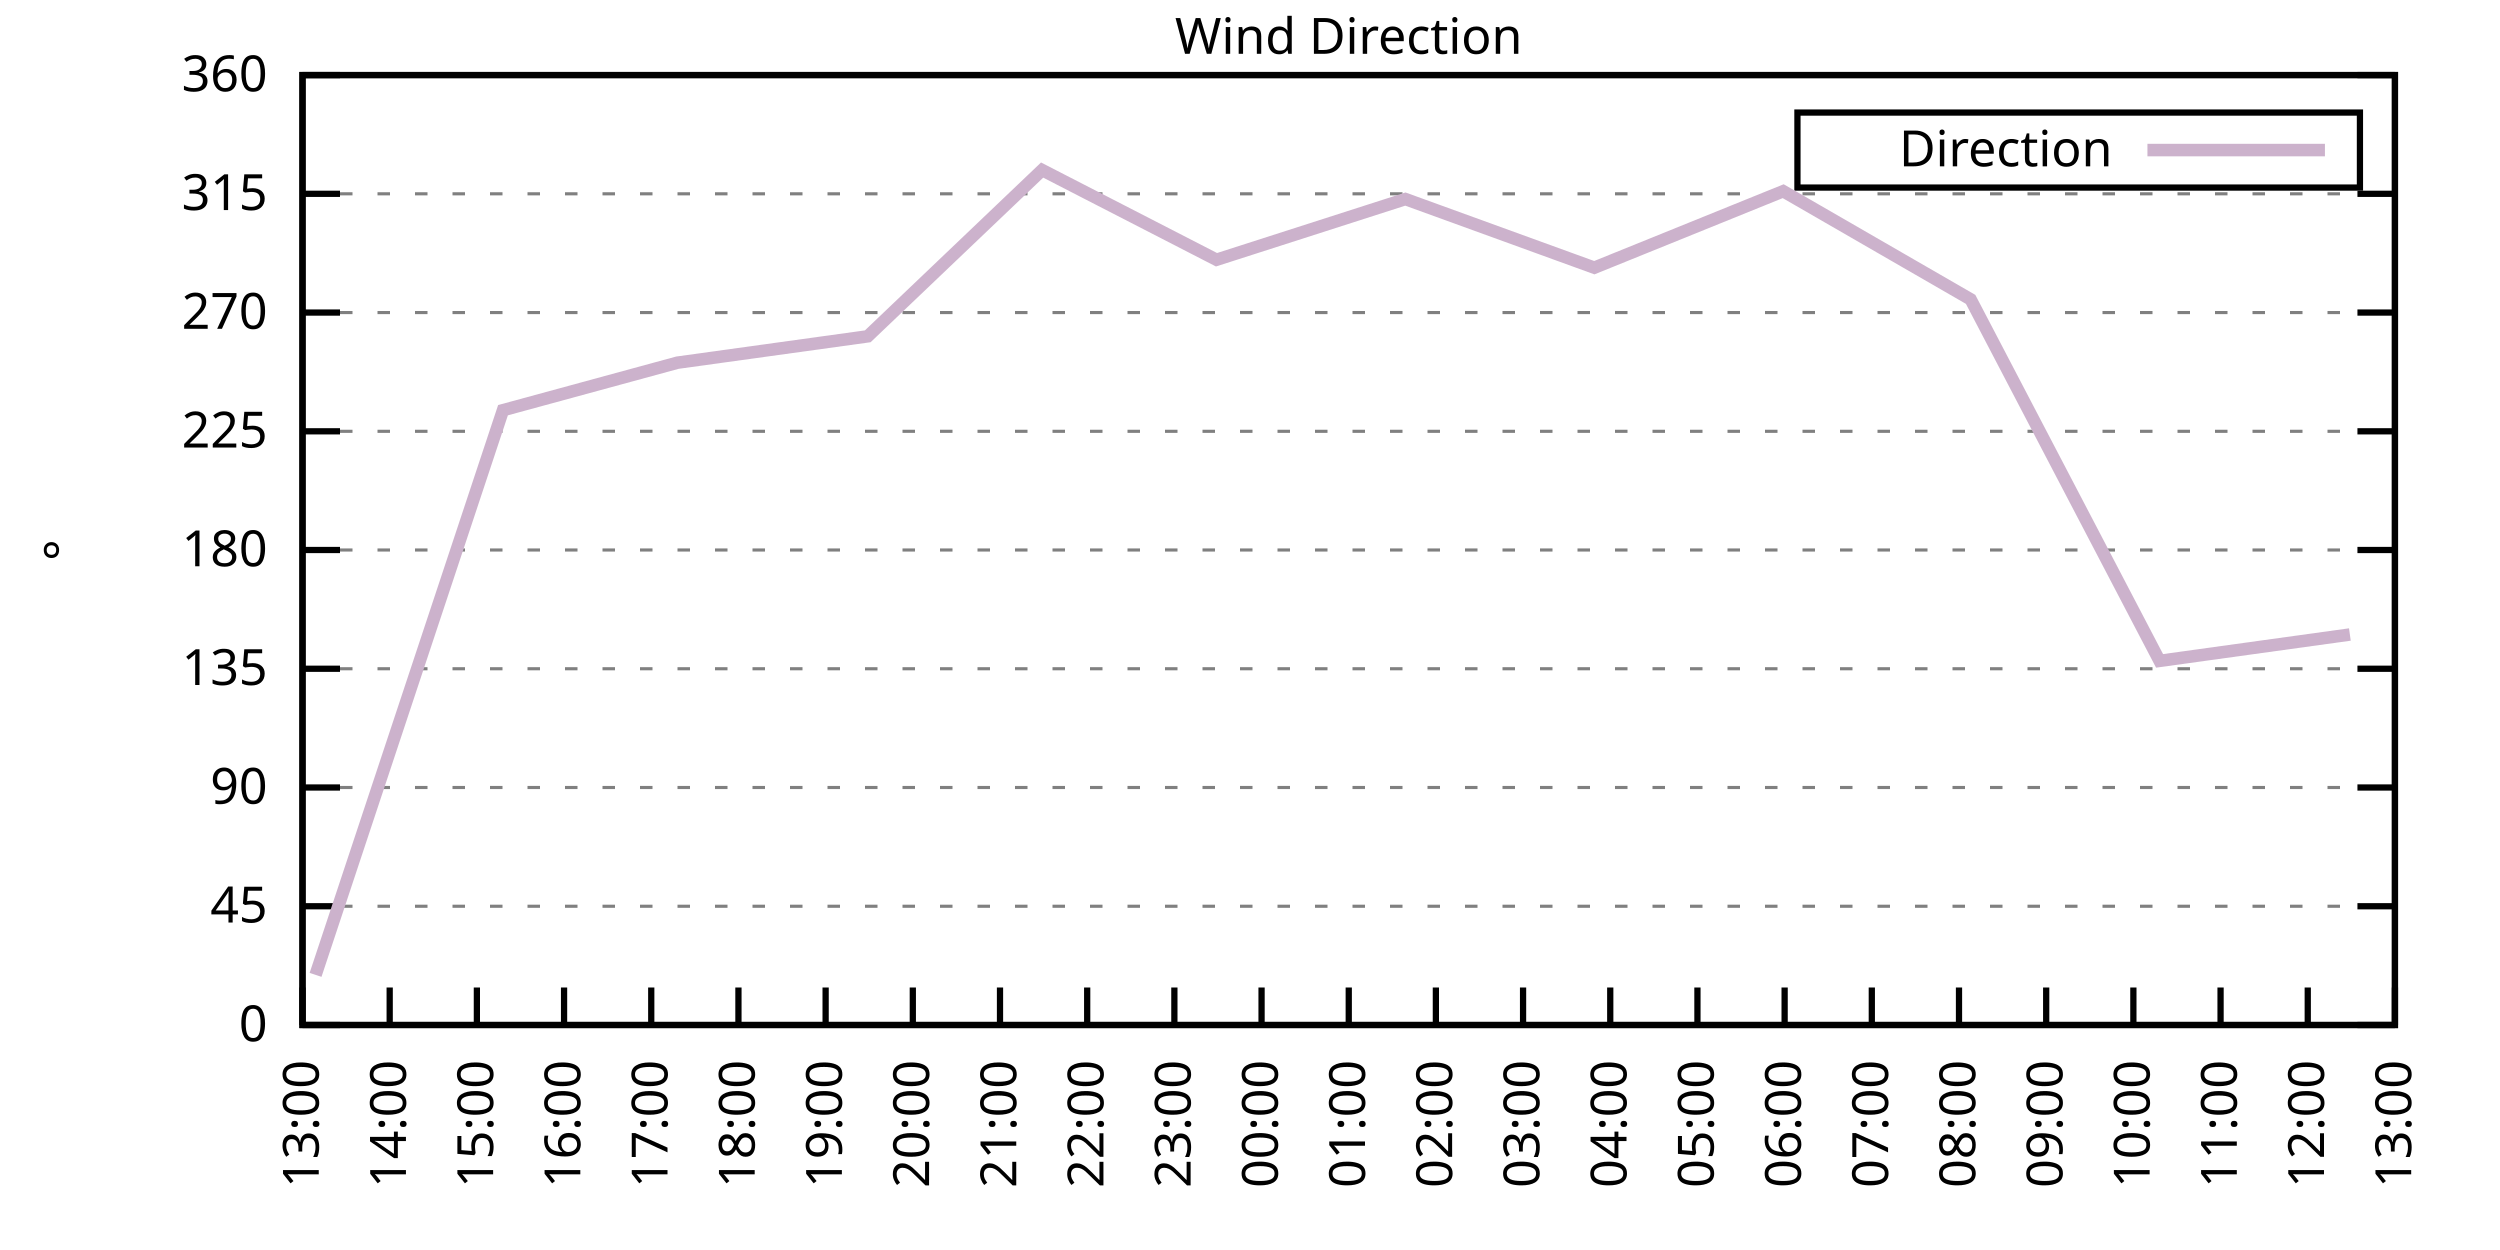
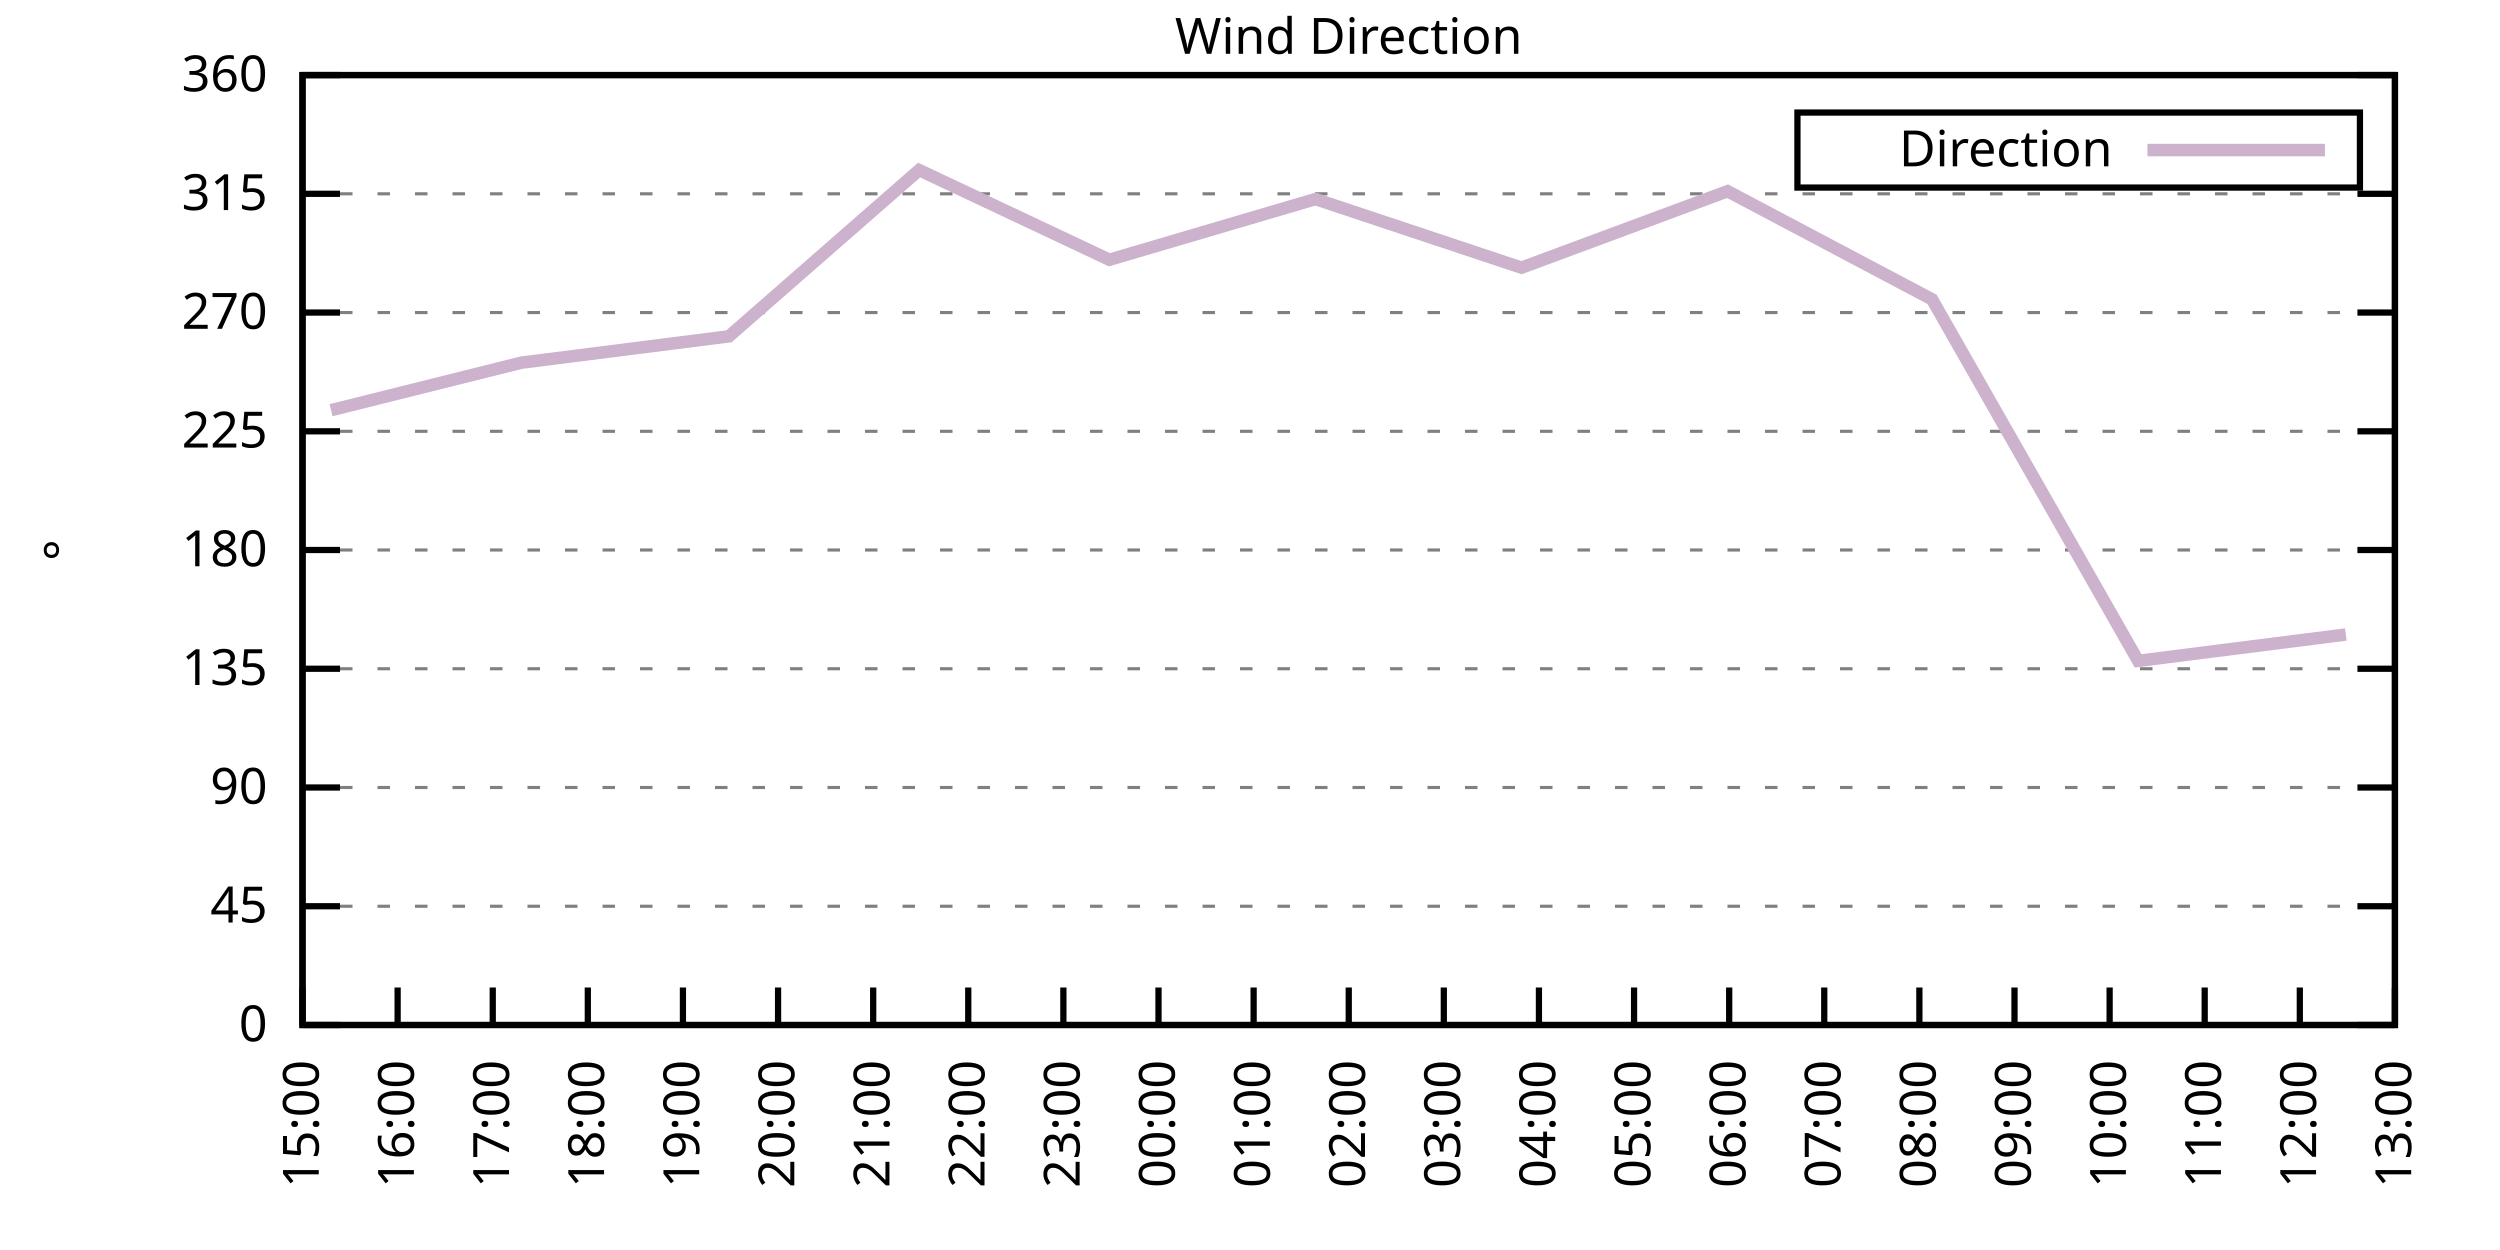
<svg xmlns="http://www.w3.org/2000/svg" xmlns:xlink="http://www.w3.org/1999/xlink" width="400" height="200" viewBox="0 0 400 200">
  <g id="gnuplot_canvas">
    <rect x="0" y="0" width="400" height="200" fill="none" />
    <defs>
      <circle id="gpDot" r="0.5" stroke-width="0.5" stroke="currentColor" />
      <path id="gpPt0" stroke-width="0.333" stroke="currentColor" d="M-1,0 h2 M0,-1 v2" />
      <path id="gpPt1" stroke-width="0.333" stroke="currentColor" d="M-1,-1 L1,1 M1,-1 L-1,1" />
      <path id="gpPt2" stroke-width="0.333" stroke="currentColor" d="M-1,0 L1,0 M0,-1 L0,1 M-1,-1 L1,1 M-1,1 L1,-1" />
      <rect id="gpPt3" stroke-width="0.333" stroke="currentColor" x="-1" y="-1" width="2" height="2" />
      <rect id="gpPt4" stroke-width="0.333" stroke="currentColor" fill="currentColor" x="-1" y="-1" width="2" height="2" />
      <circle id="gpPt5" stroke-width="0.333" stroke="currentColor" cx="0" cy="0" r="1" />
      <use xlink:href="#gpPt5" id="gpPt6" fill="currentColor" stroke="none" />
      <path id="gpPt7" stroke-width="0.333" stroke="currentColor" d="M0,-1.33 L-1.33,0.67 L1.33,0.67 z" />
      <use xlink:href="#gpPt7" id="gpPt8" fill="currentColor" stroke="none" />
      <use xlink:href="#gpPt7" id="gpPt9" stroke="currentColor" transform="rotate(180)" />
      <use xlink:href="#gpPt9" id="gpPt10" fill="currentColor" stroke="none" />
      <use xlink:href="#gpPt3" id="gpPt11" stroke="currentColor" transform="rotate(45)" />
      <use xlink:href="#gpPt11" id="gpPt12" fill="currentColor" stroke="none" />
      <path id="gpPt13" stroke-width="0.333" stroke="currentColor" d="M0,1.330 L1.265,0.411 L0.782,-1.067 L-0.782,-1.076 L-1.265,0.411 z" />
      <use xlink:href="#gpPt13" id="gpPt14" fill="currentColor" stroke="none" />
      <filter id="textbox" filterUnits="objectBoundingBox" x="0" y="0" height="1" width="1">
        <feFlood flood-color="white" flood-opacity="1" result="bgnd" />
        <feComposite in="SourceGraphic" in2="bgnd" operator="atop" />
      </filter>
      <filter id="greybox" filterUnits="objectBoundingBox" x="0" y="0" height="1" width="1">
        <feFlood flood-color="lightgrey" flood-opacity="1" result="grey" />
        <feComposite in="SourceGraphic" in2="grey" operator="atop" />
      </filter>
    </defs>
    <g fill="none" color="white" stroke="currentColor" stroke-width="1.00" stroke-linecap="butt" stroke-linejoin="miter">
</g>
    <g fill="none" color="black" stroke="currentColor" stroke-width="1.00" stroke-linecap="butt" stroke-linejoin="miter">
      <g stroke="none" shape-rendering="crispEdges">
        <polygon fill="rgb(255, 255, 255)" points="48.40,164.00 383.18,164.00 383.18,12.02 48.40,12.02 " />
      </g>
    </g>
    <g fill="none" color="black" stroke="currentColor" stroke-width="1.00" stroke-linecap="butt" stroke-linejoin="miter">
</g>
    <g fill="none" color="black" stroke="black" stroke-width="0.50" stroke-linecap="butt" stroke-linejoin="miter">
</g>
    <g fill="none" color="gray" stroke="currentColor" stroke-width="0.50" stroke-linecap="butt" stroke-linejoin="miter">
      <path stroke="gray" stroke-dasharray="2,4" class="gridline" d="M48.40,164.00 L383.19,164.00  " />
    </g>
    <g fill="none" color="gray" stroke="gray" stroke-width="1.00" stroke-linecap="butt" stroke-linejoin="miter">
</g>
    <g fill="none" color="black" stroke="currentColor" stroke-width="1.00" stroke-linecap="butt" stroke-linejoin="miter">
      <path stroke="black" d="M48.40,164.00 L54.40,164.00 M383.19,164.00 L377.19,164.00  " />
      <g transform="translate(42.80,166.60)" stroke="none" fill="black" font-family="Sans" font-size="8.00" text-anchor="end">
        <text>
          <tspan font-family="Sans"> 0</tspan>
        </text>
      </g>
    </g>
    <g fill="none" color="black" stroke="currentColor" stroke-width="1.00" stroke-linecap="butt" stroke-linejoin="miter">
</g>
    <g fill="none" color="black" stroke="black" stroke-width="0.50" stroke-linecap="butt" stroke-linejoin="miter">
</g>
    <g fill="none" color="gray" stroke="currentColor" stroke-width="0.50" stroke-linecap="butt" stroke-linejoin="miter">
      <path stroke="gray" stroke-dasharray="2,4" class="gridline" d="M48.40,145.00 L383.19,145.00  " />
    </g>
    <g fill="none" color="gray" stroke="gray" stroke-width="1.00" stroke-linecap="butt" stroke-linejoin="miter">
</g>
    <g fill="none" color="black" stroke="currentColor" stroke-width="1.00" stroke-linecap="butt" stroke-linejoin="miter">
      <path stroke="black" d="M48.40,145.00 L54.40,145.00 M383.19,145.00 L377.19,145.00  " />
      <g transform="translate(42.80,147.60)" stroke="none" fill="black" font-family="Sans" font-size="8.00" text-anchor="end">
        <text>
          <tspan font-family="Sans"> 45</tspan>
        </text>
      </g>
    </g>
    <g fill="none" color="black" stroke="currentColor" stroke-width="1.00" stroke-linecap="butt" stroke-linejoin="miter">
</g>
    <g fill="none" color="black" stroke="black" stroke-width="0.50" stroke-linecap="butt" stroke-linejoin="miter">
</g>
    <g fill="none" color="gray" stroke="currentColor" stroke-width="0.50" stroke-linecap="butt" stroke-linejoin="miter">
      <path stroke="gray" stroke-dasharray="2,4" class="gridline" d="M48.40,126.00 L383.19,126.00  " />
    </g>
    <g fill="none" color="gray" stroke="gray" stroke-width="1.00" stroke-linecap="butt" stroke-linejoin="miter">
</g>
    <g fill="none" color="black" stroke="currentColor" stroke-width="1.00" stroke-linecap="butt" stroke-linejoin="miter">
      <path stroke="black" d="M48.40,126.00 L54.40,126.00 M383.19,126.00 L377.19,126.00  " />
      <g transform="translate(42.80,128.60)" stroke="none" fill="black" font-family="Sans" font-size="8.00" text-anchor="end">
        <text>
          <tspan font-family="Sans"> 90</tspan>
        </text>
      </g>
    </g>
    <g fill="none" color="black" stroke="currentColor" stroke-width="1.00" stroke-linecap="butt" stroke-linejoin="miter">
</g>
    <g fill="none" color="black" stroke="black" stroke-width="0.50" stroke-linecap="butt" stroke-linejoin="miter">
</g>
    <g fill="none" color="gray" stroke="currentColor" stroke-width="0.50" stroke-linecap="butt" stroke-linejoin="miter">
      <path stroke="gray" stroke-dasharray="2,4" class="gridline" d="M48.40,107.00 L383.19,107.00  " />
    </g>
    <g fill="none" color="gray" stroke="gray" stroke-width="1.00" stroke-linecap="butt" stroke-linejoin="miter">
</g>
    <g fill="none" color="black" stroke="currentColor" stroke-width="1.00" stroke-linecap="butt" stroke-linejoin="miter">
      <path stroke="black" d="M48.40,107.00 L54.40,107.00 M383.19,107.00 L377.19,107.00  " />
      <g transform="translate(42.80,109.60)" stroke="none" fill="black" font-family="Sans" font-size="8.00" text-anchor="end">
        <text>
          <tspan font-family="Sans"> 135</tspan>
        </text>
      </g>
    </g>
    <g fill="none" color="black" stroke="currentColor" stroke-width="1.00" stroke-linecap="butt" stroke-linejoin="miter">
</g>
    <g fill="none" color="black" stroke="black" stroke-width="0.50" stroke-linecap="butt" stroke-linejoin="miter">
</g>
    <g fill="none" color="gray" stroke="currentColor" stroke-width="0.50" stroke-linecap="butt" stroke-linejoin="miter">
      <path stroke="gray" stroke-dasharray="2,4" class="gridline" d="M48.40,88.00 L383.19,88.00  " />
    </g>
    <g fill="none" color="gray" stroke="gray" stroke-width="1.00" stroke-linecap="butt" stroke-linejoin="miter">
</g>
    <g fill="none" color="black" stroke="currentColor" stroke-width="1.00" stroke-linecap="butt" stroke-linejoin="miter">
      <path stroke="black" d="M48.40,88.00 L54.40,88.00 M383.19,88.00 L377.19,88.00  " />
      <g transform="translate(42.80,90.60)" stroke="none" fill="black" font-family="Sans" font-size="8.00" text-anchor="end">
        <text>
          <tspan font-family="Sans"> 180</tspan>
        </text>
      </g>
    </g>
    <g fill="none" color="black" stroke="currentColor" stroke-width="1.00" stroke-linecap="butt" stroke-linejoin="miter">
</g>
    <g fill="none" color="black" stroke="black" stroke-width="0.50" stroke-linecap="butt" stroke-linejoin="miter">
</g>
    <g fill="none" color="gray" stroke="currentColor" stroke-width="0.50" stroke-linecap="butt" stroke-linejoin="miter">
      <path stroke="gray" stroke-dasharray="2,4" class="gridline" d="M48.40,69.01 L383.19,69.01  " />
    </g>
    <g fill="none" color="gray" stroke="gray" stroke-width="1.00" stroke-linecap="butt" stroke-linejoin="miter">
</g>
    <g fill="none" color="black" stroke="currentColor" stroke-width="1.00" stroke-linecap="butt" stroke-linejoin="miter">
      <path stroke="black" d="M48.40,69.01 L54.40,69.01 M383.19,69.01 L377.19,69.01  " />
      <g transform="translate(42.80,71.61)" stroke="none" fill="black" font-family="Sans" font-size="8.00" text-anchor="end">
        <text>
          <tspan font-family="Sans"> 225</tspan>
        </text>
      </g>
    </g>
    <g fill="none" color="black" stroke="currentColor" stroke-width="1.00" stroke-linecap="butt" stroke-linejoin="miter">
</g>
    <g fill="none" color="black" stroke="black" stroke-width="0.50" stroke-linecap="butt" stroke-linejoin="miter">
</g>
    <g fill="none" color="gray" stroke="currentColor" stroke-width="0.50" stroke-linecap="butt" stroke-linejoin="miter">
      <path stroke="gray" stroke-dasharray="2,4" class="gridline" d="M48.40,50.01 L383.19,50.01  " />
    </g>
    <g fill="none" color="gray" stroke="gray" stroke-width="1.00" stroke-linecap="butt" stroke-linejoin="miter">
</g>
    <g fill="none" color="black" stroke="currentColor" stroke-width="1.00" stroke-linecap="butt" stroke-linejoin="miter">
      <path stroke="black" d="M48.40,50.01 L54.40,50.01 M383.19,50.01 L377.19,50.01  " />
      <g transform="translate(42.80,52.61)" stroke="none" fill="black" font-family="Sans" font-size="8.00" text-anchor="end">
        <text>
          <tspan font-family="Sans"> 270</tspan>
        </text>
      </g>
    </g>
    <g fill="none" color="black" stroke="currentColor" stroke-width="1.00" stroke-linecap="butt" stroke-linejoin="miter">
</g>
    <g fill="none" color="black" stroke="black" stroke-width="0.50" stroke-linecap="butt" stroke-linejoin="miter">
</g>
    <g fill="none" color="gray" stroke="currentColor" stroke-width="0.50" stroke-linecap="butt" stroke-linejoin="miter">
      <path stroke="gray" stroke-dasharray="2,4" class="gridline" d="M48.40,31.01 L383.19,31.01  " />
    </g>
    <g fill="none" color="gray" stroke="gray" stroke-width="1.00" stroke-linecap="butt" stroke-linejoin="miter">
</g>
    <g fill="none" color="black" stroke="currentColor" stroke-width="1.00" stroke-linecap="butt" stroke-linejoin="miter">
      <path stroke="black" d="M48.40,31.01 L54.40,31.01 M383.19,31.01 L377.19,31.01  " />
      <g transform="translate(42.80,33.61)" stroke="none" fill="black" font-family="Sans" font-size="8.00" text-anchor="end">
        <text>
          <tspan font-family="Sans"> 315</tspan>
        </text>
      </g>
    </g>
    <g fill="none" color="black" stroke="currentColor" stroke-width="1.00" stroke-linecap="butt" stroke-linejoin="miter">
</g>
    <g fill="none" color="black" stroke="black" stroke-width="0.50" stroke-linecap="butt" stroke-linejoin="miter">
</g>
    <g fill="none" color="gray" stroke="currentColor" stroke-width="0.50" stroke-linecap="butt" stroke-linejoin="miter">
      <path stroke="gray" stroke-dasharray="2,4" class="gridline" d="M48.40,12.01 L383.19,12.01  " />
    </g>
    <g fill="none" color="gray" stroke="gray" stroke-width="1.00" stroke-linecap="butt" stroke-linejoin="miter">
</g>
    <g fill="none" color="black" stroke="currentColor" stroke-width="1.00" stroke-linecap="butt" stroke-linejoin="miter">
      <path stroke="black" d="M48.40,12.01 L54.40,12.01 M383.19,12.01 L377.19,12.01  " />
      <g transform="translate(42.80,14.61)" stroke="none" fill="black" font-family="Sans" font-size="8.00" text-anchor="end">
        <text>
          <tspan font-family="Sans"> 360</tspan>
        </text>
      </g>
    </g>
    <g fill="none" color="black" stroke="currentColor" stroke-width="1.00" stroke-linecap="butt" stroke-linejoin="miter">
      <path stroke="black" d="M48.40,164.00 L48.40,158.00  " />
      <g transform="translate(51.00,169.60) rotate(270.00)" stroke="none" fill="black" font-family="Sans" font-size="8.00" text-anchor="end">
        <text>
-           <tspan font-family="Sans">13:00</tspan>
-         </text>
-       </g>
-     </g>
-     <g fill="none" color="black" stroke="currentColor" stroke-width="1.00" stroke-linecap="butt" stroke-linejoin="miter">
-       <path stroke="black" d="M62.35,164.00 L62.35,158.00  " />
-       <g transform="translate(64.95,169.60) rotate(270.00)" stroke="none" fill="black" font-family="Sans" font-size="8.00" text-anchor="end">
-         <text>
-           <tspan font-family="Sans">14:00</tspan>
-         </text>
-       </g>
-     </g>
-     <g fill="none" color="black" stroke="currentColor" stroke-width="1.00" stroke-linecap="butt" stroke-linejoin="miter">
-       <path stroke="black" d="M76.30,164.00 L76.30,158.00  " />
-       <g transform="translate(78.90,169.60) rotate(270.00)" stroke="none" fill="black" font-family="Sans" font-size="8.00" text-anchor="end">
-         <text>
          <tspan font-family="Sans">15:00</tspan>
        </text>
      </g>
    </g>
    <g fill="none" color="black" stroke="currentColor" stroke-width="1.00" stroke-linecap="butt" stroke-linejoin="miter">
-       <path stroke="black" d="M90.25,164.00 L90.25,158.00  " />
-       <g transform="translate(92.85,169.60) rotate(270.00)" stroke="none" fill="black" font-family="Sans" font-size="8.00" text-anchor="end">
+       <path stroke="black" d="M63.62,164.00 L63.62,158.00  " />
+       <g transform="translate(66.22,169.60) rotate(270.00)" stroke="none" fill="black" font-family="Sans" font-size="8.00" text-anchor="end">
        <text>
          <tspan font-family="Sans">16:00</tspan>
        </text>
      </g>
    </g>
    <g fill="none" color="black" stroke="currentColor" stroke-width="1.00" stroke-linecap="butt" stroke-linejoin="miter">
-       <path stroke="black" d="M104.20,164.00 L104.20,158.00  " />
-       <g transform="translate(106.80,169.60) rotate(270.00)" stroke="none" fill="black" font-family="Sans" font-size="8.00" text-anchor="end">
+       <path stroke="black" d="M78.84,164.00 L78.84,158.00  " />
+       <g transform="translate(81.44,169.60) rotate(270.00)" stroke="none" fill="black" font-family="Sans" font-size="8.00" text-anchor="end">
        <text>
          <tspan font-family="Sans">17:00</tspan>
        </text>
      </g>
    </g>
    <g fill="none" color="black" stroke="currentColor" stroke-width="1.00" stroke-linecap="butt" stroke-linejoin="miter">
-       <path stroke="black" d="M118.15,164.00 L118.15,158.00  " />
-       <g transform="translate(120.75,169.60) rotate(270.00)" stroke="none" fill="black" font-family="Sans" font-size="8.00" text-anchor="end">
+       <path stroke="black" d="M94.05,164.00 L94.05,158.00  " />
+       <g transform="translate(96.65,169.60) rotate(270.00)" stroke="none" fill="black" font-family="Sans" font-size="8.00" text-anchor="end">
        <text>
          <tspan font-family="Sans">18:00</tspan>
        </text>
      </g>
    </g>
    <g fill="none" color="black" stroke="currentColor" stroke-width="1.00" stroke-linecap="butt" stroke-linejoin="miter">
-       <path stroke="black" d="M132.10,164.00 L132.10,158.00  " />
-       <g transform="translate(134.70,169.60) rotate(270.00)" stroke="none" fill="black" font-family="Sans" font-size="8.00" text-anchor="end">
+       <path stroke="black" d="M109.27,164.00 L109.27,158.00  " />
+       <g transform="translate(111.87,169.60) rotate(270.00)" stroke="none" fill="black" font-family="Sans" font-size="8.00" text-anchor="end">
        <text>
          <tspan font-family="Sans">19:00</tspan>
        </text>
      </g>
    </g>
    <g fill="none" color="black" stroke="currentColor" stroke-width="1.00" stroke-linecap="butt" stroke-linejoin="miter">
-       <path stroke="black" d="M146.05,164.00 L146.05,158.00  " />
-       <g transform="translate(148.65,169.60) rotate(270.00)" stroke="none" fill="black" font-family="Sans" font-size="8.00" text-anchor="end">
+       <path stroke="black" d="M124.49,164.00 L124.49,158.00  " />
+       <g transform="translate(127.09,169.60) rotate(270.00)" stroke="none" fill="black" font-family="Sans" font-size="8.00" text-anchor="end">
        <text>
          <tspan font-family="Sans">20:00</tspan>
        </text>
      </g>
    </g>
    <g fill="none" color="black" stroke="currentColor" stroke-width="1.00" stroke-linecap="butt" stroke-linejoin="miter">
-       <path stroke="black" d="M160.00,164.00 L160.00,158.00  " />
-       <g transform="translate(162.60,169.60) rotate(270.00)" stroke="none" fill="black" font-family="Sans" font-size="8.00" text-anchor="end">
+       <path stroke="black" d="M139.71,164.00 L139.71,158.00  " />
+       <g transform="translate(142.31,169.60) rotate(270.00)" stroke="none" fill="black" font-family="Sans" font-size="8.00" text-anchor="end">
        <text>
          <tspan font-family="Sans">21:00</tspan>
        </text>
      </g>
    </g>
    <g fill="none" color="black" stroke="currentColor" stroke-width="1.00" stroke-linecap="butt" stroke-linejoin="miter">
-       <path stroke="black" d="M173.95,164.00 L173.95,158.00  " />
-       <g transform="translate(176.55,169.60) rotate(270.00)" stroke="none" fill="black" font-family="Sans" font-size="8.00" text-anchor="end">
+       <path stroke="black" d="M154.92,164.00 L154.92,158.00  " />
+       <g transform="translate(157.52,169.60) rotate(270.00)" stroke="none" fill="black" font-family="Sans" font-size="8.00" text-anchor="end">
        <text>
          <tspan font-family="Sans">22:00</tspan>
        </text>
      </g>
    </g>
    <g fill="none" color="black" stroke="currentColor" stroke-width="1.00" stroke-linecap="butt" stroke-linejoin="miter">
-       <path stroke="black" d="M187.90,164.00 L187.90,158.00  " />
-       <g transform="translate(190.50,169.60) rotate(270.00)" stroke="none" fill="black" font-family="Sans" font-size="8.00" text-anchor="end">
+       <path stroke="black" d="M170.14,164.00 L170.14,158.00  " />
+       <g transform="translate(172.74,169.60) rotate(270.00)" stroke="none" fill="black" font-family="Sans" font-size="8.00" text-anchor="end">
        <text>
          <tspan font-family="Sans">23:00</tspan>
        </text>
      </g>
    </g>
    <g fill="none" color="black" stroke="currentColor" stroke-width="1.00" stroke-linecap="butt" stroke-linejoin="miter">
-       <path stroke="black" d="M201.85,164.00 L201.85,158.00  " />
-       <g transform="translate(204.45,169.60) rotate(270.00)" stroke="none" fill="black" font-family="Sans" font-size="8.00" text-anchor="end">
+       <path stroke="black" d="M185.36,164.00 L185.36,158.00  " />
+       <g transform="translate(187.96,169.60) rotate(270.00)" stroke="none" fill="black" font-family="Sans" font-size="8.00" text-anchor="end">
        <text>
          <tspan font-family="Sans">00:00</tspan>
+         </text>
+       </g>
+     </g>
+     <g fill="none" color="black" stroke="currentColor" stroke-width="1.00" stroke-linecap="butt" stroke-linejoin="miter">
+       <path stroke="black" d="M200.58,164.00 L200.58,158.00  " />
+       <g transform="translate(203.18,169.60) rotate(270.00)" stroke="none" fill="black" font-family="Sans" font-size="8.00" text-anchor="end">
+         <text>
+           <tspan font-family="Sans">01:00</tspan>
        </text>
      </g>
    </g>
    <g fill="none" color="black" stroke="currentColor" stroke-width="1.00" stroke-linecap="butt" stroke-linejoin="miter">
      <path stroke="black" d="M215.80,164.00 L215.80,158.00  " />
      <g transform="translate(218.40,169.60) rotate(270.00)" stroke="none" fill="black" font-family="Sans" font-size="8.00" text-anchor="end">
        <text>
-           <tspan font-family="Sans">01:00</tspan>
-         </text>
-       </g>
-     </g>
-     <g fill="none" color="black" stroke="currentColor" stroke-width="1.00" stroke-linecap="butt" stroke-linejoin="miter">
-       <path stroke="black" d="M229.74,164.00 L229.74,158.00  " />
-       <g transform="translate(232.34,169.60) rotate(270.00)" stroke="none" fill="black" font-family="Sans" font-size="8.00" text-anchor="end">
-         <text>
          <tspan font-family="Sans">02:00</tspan>
        </text>
      </g>
    </g>
    <g fill="none" color="black" stroke="currentColor" stroke-width="1.00" stroke-linecap="butt" stroke-linejoin="miter">
-       <path stroke="black" d="M243.69,164.00 L243.69,158.00  " />
-       <g transform="translate(246.29,169.60) rotate(270.00)" stroke="none" fill="black" font-family="Sans" font-size="8.00" text-anchor="end">
+       <path stroke="black" d="M231.01,164.00 L231.01,158.00  " />
+       <g transform="translate(233.61,169.60) rotate(270.00)" stroke="none" fill="black" font-family="Sans" font-size="8.00" text-anchor="end">
        <text>
          <tspan font-family="Sans">03:00</tspan>
        </text>
      </g>
    </g>
    <g fill="none" color="black" stroke="currentColor" stroke-width="1.00" stroke-linecap="butt" stroke-linejoin="miter">
-       <path stroke="black" d="M257.64,164.00 L257.64,158.00  " />
-       <g transform="translate(260.24,169.60) rotate(270.00)" stroke="none" fill="black" font-family="Sans" font-size="8.00" text-anchor="end">
+       <path stroke="black" d="M246.23,164.00 L246.23,158.00  " />
+       <g transform="translate(248.83,169.60) rotate(270.00)" stroke="none" fill="black" font-family="Sans" font-size="8.00" text-anchor="end">
        <text>
          <tspan font-family="Sans">04:00</tspan>
        </text>
      </g>
    </g>
    <g fill="none" color="black" stroke="currentColor" stroke-width="1.00" stroke-linecap="butt" stroke-linejoin="miter">
-       <path stroke="black" d="M271.59,164.00 L271.59,158.00  " />
-       <g transform="translate(274.19,169.60) rotate(270.00)" stroke="none" fill="black" font-family="Sans" font-size="8.00" text-anchor="end">
+       <path stroke="black" d="M261.45,164.00 L261.45,158.00  " />
+       <g transform="translate(264.05,169.60) rotate(270.00)" stroke="none" fill="black" font-family="Sans" font-size="8.00" text-anchor="end">
        <text>
          <tspan font-family="Sans">05:00</tspan>
        </text>
      </g>
    </g>
    <g fill="none" color="black" stroke="currentColor" stroke-width="1.00" stroke-linecap="butt" stroke-linejoin="miter">
-       <path stroke="black" d="M285.54,164.00 L285.54,158.00  " />
-       <g transform="translate(288.14,169.60) rotate(270.00)" stroke="none" fill="black" font-family="Sans" font-size="8.00" text-anchor="end">
+       <path stroke="black" d="M276.67,164.00 L276.67,158.00  " />
+       <g transform="translate(279.27,169.60) rotate(270.00)" stroke="none" fill="black" font-family="Sans" font-size="8.00" text-anchor="end">
        <text>
          <tspan font-family="Sans">06:00</tspan>
        </text>
      </g>
    </g>
    <g fill="none" color="black" stroke="currentColor" stroke-width="1.00" stroke-linecap="butt" stroke-linejoin="miter">
-       <path stroke="black" d="M299.49,164.00 L299.49,158.00  " />
-       <g transform="translate(302.09,169.60) rotate(270.00)" stroke="none" fill="black" font-family="Sans" font-size="8.00" text-anchor="end">
+       <path stroke="black" d="M291.88,164.00 L291.88,158.00  " />
+       <g transform="translate(294.48,169.60) rotate(270.00)" stroke="none" fill="black" font-family="Sans" font-size="8.00" text-anchor="end">
        <text>
          <tspan font-family="Sans">07:00</tspan>
        </text>
      </g>
    </g>
    <g fill="none" color="black" stroke="currentColor" stroke-width="1.00" stroke-linecap="butt" stroke-linejoin="miter">
-       <path stroke="black" d="M313.44,164.00 L313.44,158.00  " />
-       <g transform="translate(316.04,169.60) rotate(270.00)" stroke="none" fill="black" font-family="Sans" font-size="8.00" text-anchor="end">
+       <path stroke="black" d="M307.10,164.00 L307.10,158.00  " />
+       <g transform="translate(309.70,169.60) rotate(270.00)" stroke="none" fill="black" font-family="Sans" font-size="8.00" text-anchor="end">
        <text>
          <tspan font-family="Sans">08:00</tspan>
        </text>
      </g>
    </g>
    <g fill="none" color="black" stroke="currentColor" stroke-width="1.00" stroke-linecap="butt" stroke-linejoin="miter">
-       <path stroke="black" d="M327.39,164.00 L327.39,158.00  " />
-       <g transform="translate(329.99,169.60) rotate(270.00)" stroke="none" fill="black" font-family="Sans" font-size="8.00" text-anchor="end">
+       <path stroke="black" d="M322.32,164.00 L322.32,158.00  " />
+       <g transform="translate(324.92,169.60) rotate(270.00)" stroke="none" fill="black" font-family="Sans" font-size="8.00" text-anchor="end">
        <text>
          <tspan font-family="Sans">09:00</tspan>
        </text>
      </g>
    </g>
    <g fill="none" color="black" stroke="currentColor" stroke-width="1.00" stroke-linecap="butt" stroke-linejoin="miter">
-       <path stroke="black" d="M341.34,164.00 L341.34,158.00  " />
-       <g transform="translate(343.94,169.60) rotate(270.00)" stroke="none" fill="black" font-family="Sans" font-size="8.00" text-anchor="end">
+       <path stroke="black" d="M337.54,164.00 L337.54,158.00  " />
+       <g transform="translate(340.14,169.60) rotate(270.00)" stroke="none" fill="black" font-family="Sans" font-size="8.00" text-anchor="end">
        <text>
          <tspan font-family="Sans">10:00</tspan>
        </text>
      </g>
    </g>
    <g fill="none" color="black" stroke="currentColor" stroke-width="1.00" stroke-linecap="butt" stroke-linejoin="miter">
-       <path stroke="black" d="M355.29,164.00 L355.29,158.00  " />
-       <g transform="translate(357.89,169.60) rotate(270.00)" stroke="none" fill="black" font-family="Sans" font-size="8.00" text-anchor="end">
+       <path stroke="black" d="M352.75,164.00 L352.75,158.00  " />
+       <g transform="translate(355.35,169.60) rotate(270.00)" stroke="none" fill="black" font-family="Sans" font-size="8.00" text-anchor="end">
        <text>
          <tspan font-family="Sans">11:00</tspan>
        </text>
      </g>
    </g>
    <g fill="none" color="black" stroke="currentColor" stroke-width="1.00" stroke-linecap="butt" stroke-linejoin="miter">
-       <path stroke="black" d="M369.24,164.00 L369.24,158.00  " />
-       <g transform="translate(371.84,169.60) rotate(270.00)" stroke="none" fill="black" font-family="Sans" font-size="8.00" text-anchor="end">
+       <path stroke="black" d="M367.97,164.00 L367.97,158.00  " />
+       <g transform="translate(370.57,169.60) rotate(270.00)" stroke="none" fill="black" font-family="Sans" font-size="8.00" text-anchor="end">
        <text>
          <tspan font-family="Sans">12:00</tspan>
        </text>
      </g>
    </g>
    <g fill="none" color="black" stroke="currentColor" stroke-width="1.00" stroke-linecap="butt" stroke-linejoin="miter">
      <path stroke="black" d="M383.19,164.00 L383.19,158.00  " />
      <g transform="translate(385.79,169.60) rotate(270.00)" stroke="none" fill="black" font-family="Sans" font-size="8.00" text-anchor="end">
        <text>
          <tspan font-family="Sans">13:00</tspan>
        </text>
      </g>
    </g>
    <g fill="none" color="black" stroke="currentColor" stroke-width="1.00" stroke-linecap="butt" stroke-linejoin="miter">
</g>
    <g fill="none" color="black" stroke="currentColor" stroke-width="1.00" stroke-linecap="butt" stroke-linejoin="miter">
      <path stroke="black" d="M48.40,12.01 L48.40,164.00 L383.19,164.00 L383.19,12.01 L48.40,12.01 Z  " />
    </g>
    <g fill="none" color="black" stroke="currentColor" stroke-width="1.00" stroke-linecap="butt" stroke-linejoin="miter">
</g>
    <g fill="none" color="black" stroke="currentColor" stroke-width="1.00" stroke-linecap="butt" stroke-linejoin="miter">
      <path stroke="black" d="M287.59,30.01 L287.59,18.01 L377.59,18.01 L377.59,30.01 L287.59,30.01 Z  " />
    </g>
    <g id="Wind_direction_plot_1">
      <g fill="none" color="white" stroke="black" stroke-width="2.00" stroke-linecap="butt" stroke-linejoin="miter">
</g>
      <g fill="none" color="black" stroke="currentColor" stroke-width="2.00" stroke-linecap="butt" stroke-linejoin="miter">
        <g transform="translate(337.99,26.61)" stroke="none" fill="black" font-family="Sans" font-size="8.00" text-anchor="end">
          <text>
            <tspan font-family="Sans">Direction</tspan>
          </text>
        </g>
      </g>
      <g fill="none" color="black" stroke="currentColor" stroke-width="2.00" stroke-linecap="butt" stroke-linejoin="miter">
-         <path stroke="rgb(204, 178, 204)" d="M343.59,24.01 L371.99,24.01 M50.49,155.98 L80.48,65.63 L108.38,58.03 L138.84,53.81 L166.74,27.21 L194.64,41.56   L224.86,31.85 L255.09,42.83 L285.31,30.59 L315.30,47.90 L345.53,105.74 L375.98,101.52  " />
+         <path stroke="rgb(204, 178, 204)" d="M343.59,24.01 L371.99,24.01 M52.97,65.63 L83.40,58.03 L116.63,53.81 L147.06,27.21 L177.50,41.56 L210.47,31.85   L243.44,42.83 L276.41,30.59 L309.13,47.90 L342.10,105.74 L375.33,101.52  " />
      </g>
    </g>
    <g fill="none" color="black" stroke="currentColor" stroke-width="2.00" stroke-linecap="butt" stroke-linejoin="miter">
</g>
    <g fill="none" color="black" stroke="black" stroke-width="1.00" stroke-linecap="butt" stroke-linejoin="miter">
</g>
    <g fill="none" color="black" stroke="currentColor" stroke-width="1.00" stroke-linecap="butt" stroke-linejoin="miter">
      <path stroke="black" d="M48.40,12.01 L48.40,164.00 L383.19,164.00 L383.19,12.01 L48.40,12.01 Z  " />
      <g transform="translate(12.80,88.01) rotate(270.00)" stroke="none" fill="black" font-family="Sans" font-size="8.00" text-anchor="middle">
        <text>
          <tspan font-family="Sans">°</tspan>
        </text>
      </g>
    </g>
    <g fill="none" color="black" stroke="currentColor" stroke-width="1.00" stroke-linecap="butt" stroke-linejoin="miter">
</g>
    <g fill="none" color="black" stroke="currentColor" stroke-width="1.00" stroke-linecap="butt" stroke-linejoin="miter">
      <g transform="translate(215.79,8.61)" stroke="none" fill="black" font-family="Sans" font-size="8.00" text-anchor="middle">
        <text>
          <tspan font-family="Sans">Wind Direction</tspan>
        </text>
      </g>
    </g>
    <g fill="none" color="black" stroke="currentColor" stroke-width="1.00" stroke-linecap="butt" stroke-linejoin="miter">
</g>
  </g>
</svg>
